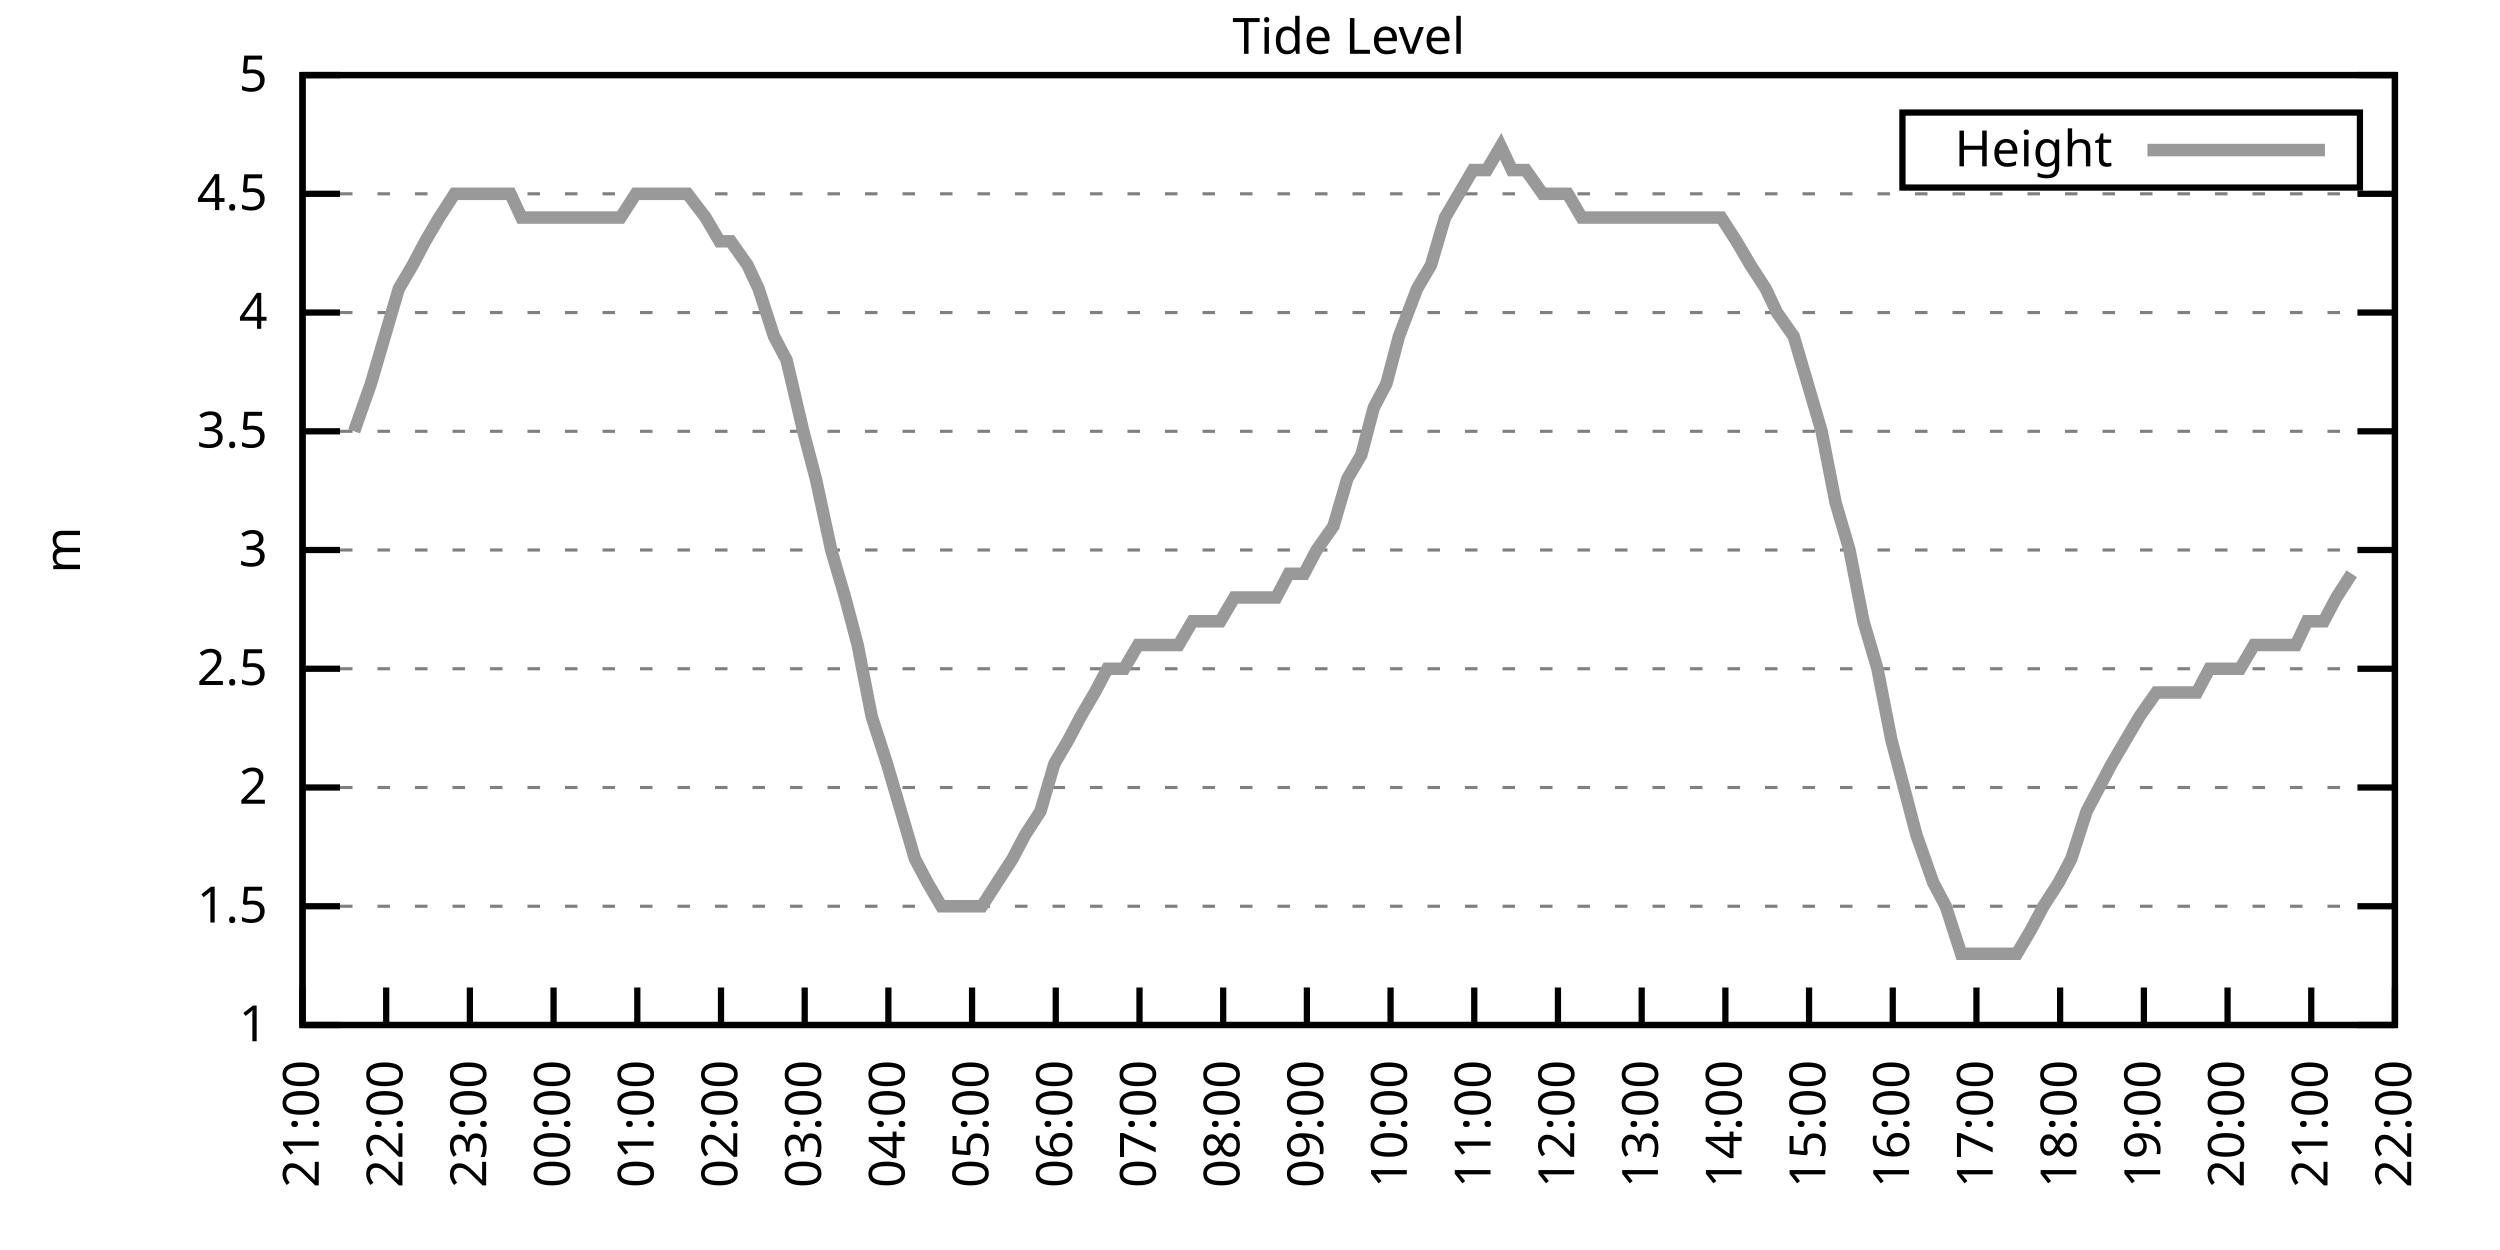
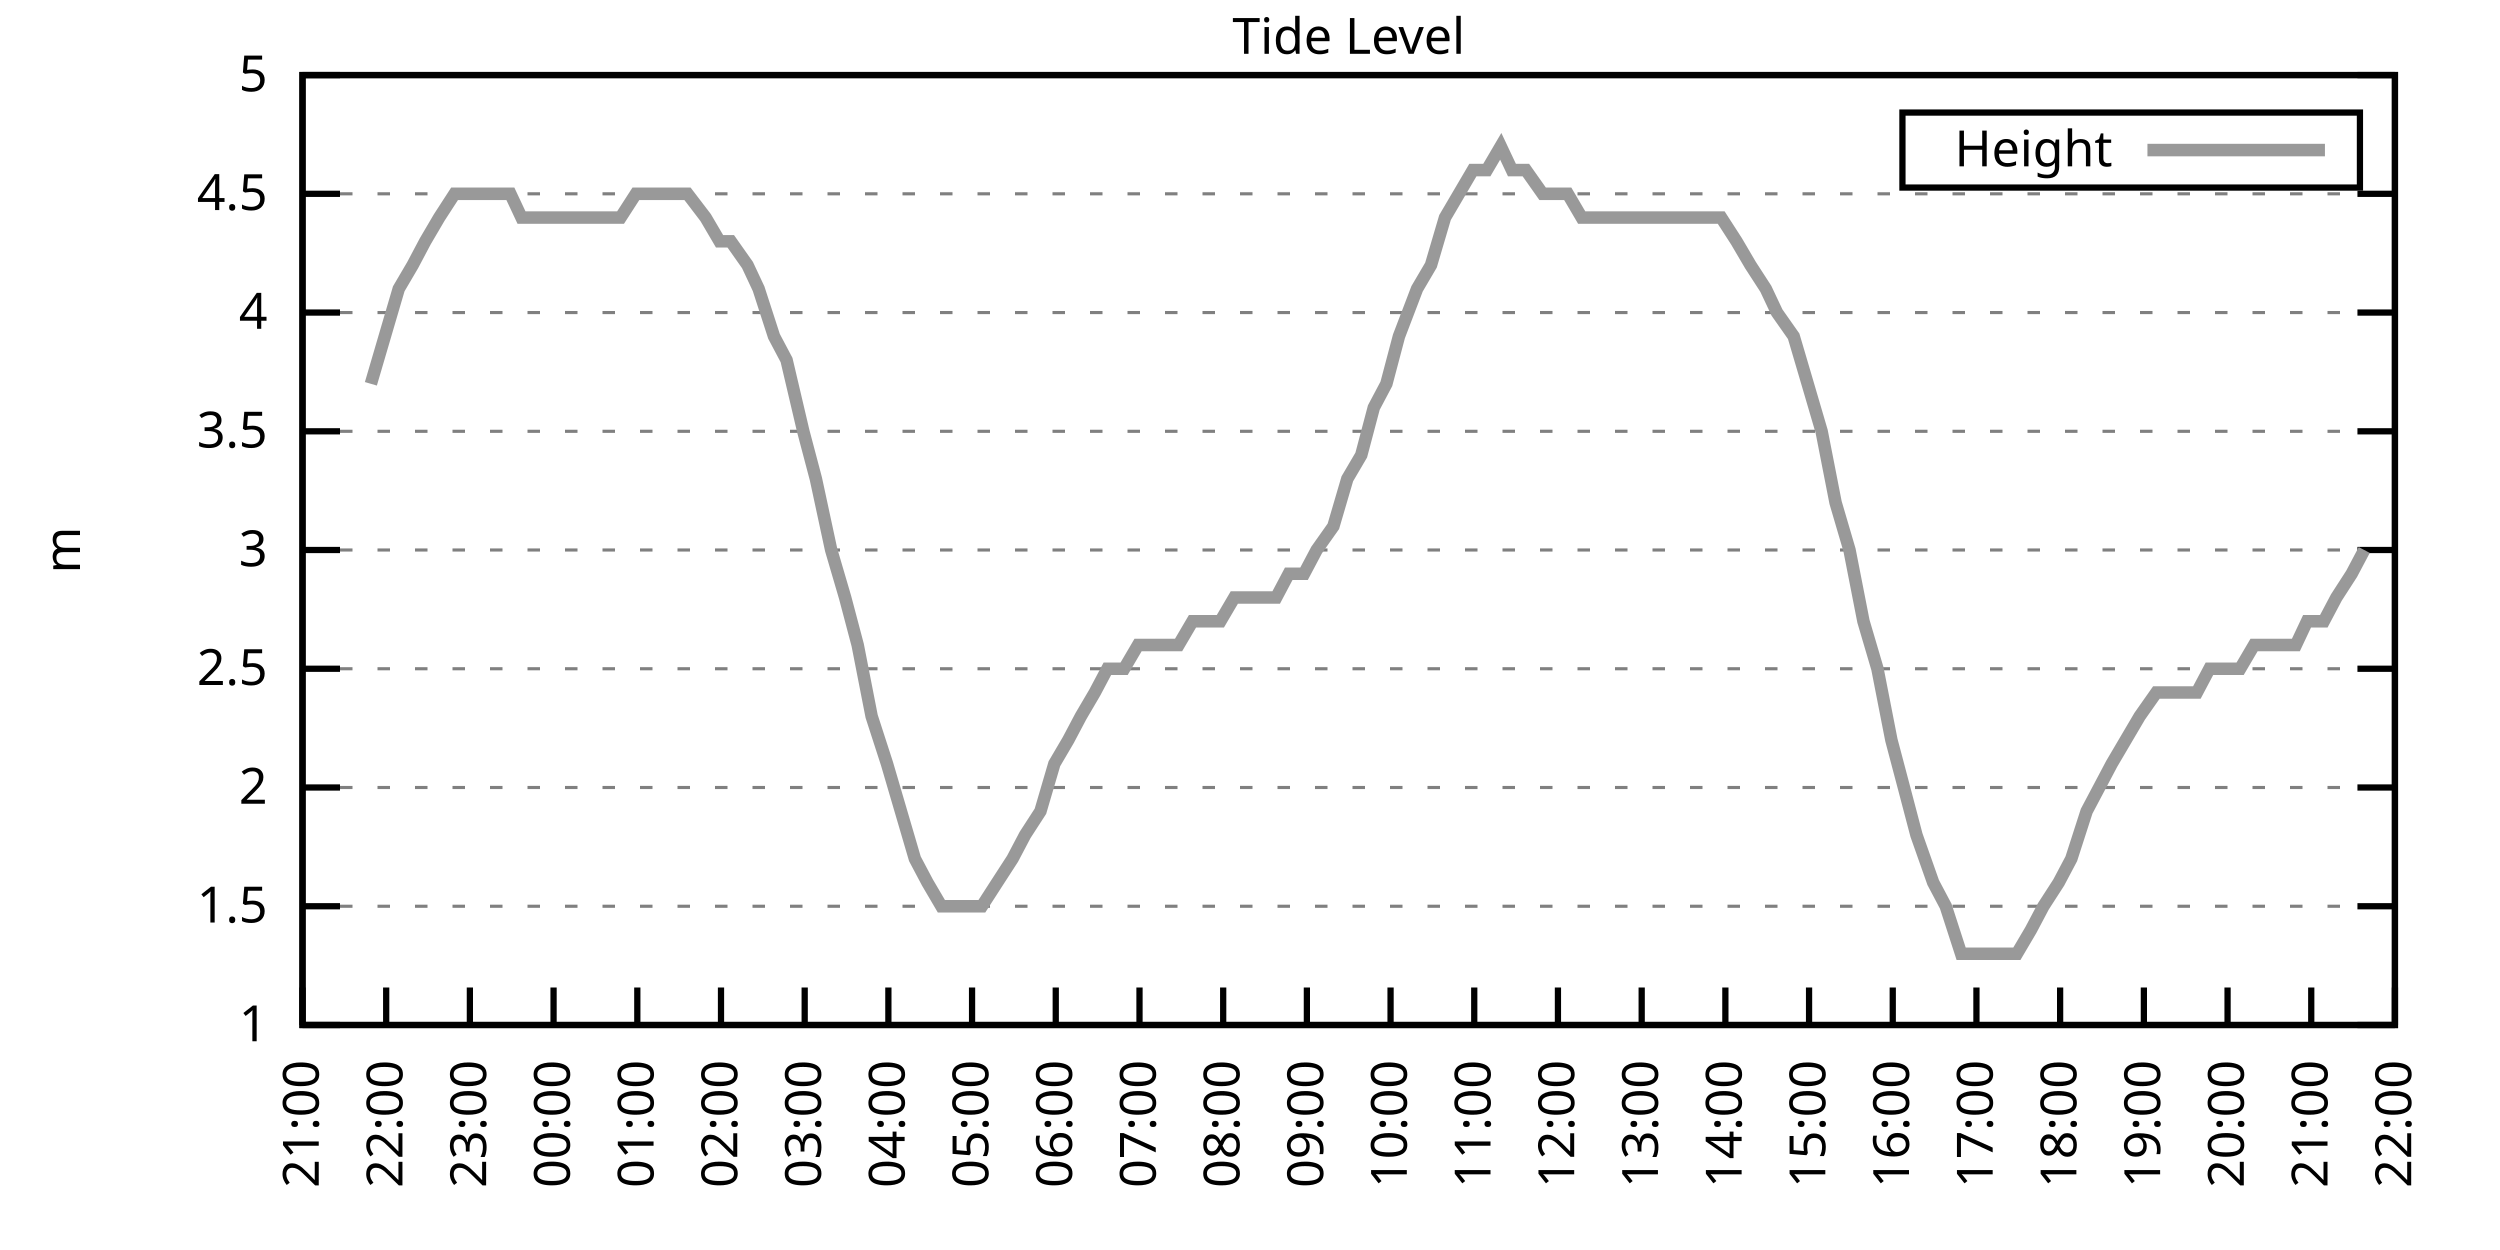
<svg xmlns="http://www.w3.org/2000/svg" xmlns:xlink="http://www.w3.org/1999/xlink" width="400" height="200" viewBox="0 0 400 200">
  <g id="gnuplot_canvas">
    <rect x="0" y="0" width="400" height="200" fill="none" />
    <defs>
      <circle id="gpDot" r="0.5" stroke-width="0.5" stroke="currentColor" />
      <path id="gpPt0" stroke-width="0.333" stroke="currentColor" d="M-1,0 h2 M0,-1 v2" />
      <path id="gpPt1" stroke-width="0.333" stroke="currentColor" d="M-1,-1 L1,1 M1,-1 L-1,1" />
      <path id="gpPt2" stroke-width="0.333" stroke="currentColor" d="M-1,0 L1,0 M0,-1 L0,1 M-1,-1 L1,1 M-1,1 L1,-1" />
      <rect id="gpPt3" stroke-width="0.333" stroke="currentColor" x="-1" y="-1" width="2" height="2" />
      <rect id="gpPt4" stroke-width="0.333" stroke="currentColor" fill="currentColor" x="-1" y="-1" width="2" height="2" />
      <circle id="gpPt5" stroke-width="0.333" stroke="currentColor" cx="0" cy="0" r="1" />
      <use xlink:href="#gpPt5" id="gpPt6" fill="currentColor" stroke="none" />
      <path id="gpPt7" stroke-width="0.333" stroke="currentColor" d="M0,-1.33 L-1.33,0.67 L1.33,0.67 z" />
      <use xlink:href="#gpPt7" id="gpPt8" fill="currentColor" stroke="none" />
      <use xlink:href="#gpPt7" id="gpPt9" stroke="currentColor" transform="rotate(180)" />
      <use xlink:href="#gpPt9" id="gpPt10" fill="currentColor" stroke="none" />
      <use xlink:href="#gpPt3" id="gpPt11" stroke="currentColor" transform="rotate(45)" />
      <use xlink:href="#gpPt11" id="gpPt12" fill="currentColor" stroke="none" />
      <path id="gpPt13" stroke-width="0.333" stroke="currentColor" d="M0,1.330 L1.265,0.411 L0.782,-1.067 L-0.782,-1.076 L-1.265,0.411 z" />
      <use xlink:href="#gpPt13" id="gpPt14" fill="currentColor" stroke="none" />
      <filter id="textbox" filterUnits="objectBoundingBox" x="0" y="0" height="1" width="1">
        <feFlood flood-color="white" flood-opacity="1" result="bgnd" />
        <feComposite in="SourceGraphic" in2="bgnd" operator="atop" />
      </filter>
      <filter id="greybox" filterUnits="objectBoundingBox" x="0" y="0" height="1" width="1">
        <feFlood flood-color="lightgrey" flood-opacity="1" result="grey" />
        <feComposite in="SourceGraphic" in2="grey" operator="atop" />
      </filter>
    </defs>
    <g fill="none" color="white" stroke="currentColor" stroke-width="1.00" stroke-linecap="butt" stroke-linejoin="miter">
</g>
    <g fill="none" color="black" stroke="currentColor" stroke-width="1.00" stroke-linecap="butt" stroke-linejoin="miter">
      <g stroke="none" shape-rendering="crispEdges">
        <polygon fill="rgb(255, 255, 255)" points="48.40,164.00 383.18,164.00 383.18,12.02 48.40,12.02 " />
      </g>
    </g>
    <g fill="none" color="black" stroke="currentColor" stroke-width="1.00" stroke-linecap="butt" stroke-linejoin="miter">
</g>
    <g fill="none" color="black" stroke="black" stroke-width="0.50" stroke-linecap="butt" stroke-linejoin="miter">
</g>
    <g fill="none" color="gray" stroke="currentColor" stroke-width="0.50" stroke-linecap="butt" stroke-linejoin="miter">
      <path stroke="gray" stroke-dasharray="2,4" class="gridline" d="M48.40,164.00 L383.19,164.00  " />
    </g>
    <g fill="none" color="gray" stroke="gray" stroke-width="1.00" stroke-linecap="butt" stroke-linejoin="miter">
</g>
    <g fill="none" color="black" stroke="currentColor" stroke-width="1.00" stroke-linecap="butt" stroke-linejoin="miter">
      <path stroke="black" d="M48.40,164.00 L54.40,164.00 M383.19,164.00 L377.19,164.00  " />
      <g transform="translate(42.80,166.60)" stroke="none" fill="black" font-family="Sans" font-size="8.00" text-anchor="end">
        <text>
          <tspan font-family="Sans"> 1</tspan>
        </text>
      </g>
    </g>
    <g fill="none" color="black" stroke="currentColor" stroke-width="1.00" stroke-linecap="butt" stroke-linejoin="miter">
</g>
    <g fill="none" color="black" stroke="black" stroke-width="0.50" stroke-linecap="butt" stroke-linejoin="miter">
</g>
    <g fill="none" color="gray" stroke="currentColor" stroke-width="0.50" stroke-linecap="butt" stroke-linejoin="miter">
      <path stroke="gray" stroke-dasharray="2,4" class="gridline" d="M48.40,145.00 L383.19,145.00  " />
    </g>
    <g fill="none" color="gray" stroke="gray" stroke-width="1.00" stroke-linecap="butt" stroke-linejoin="miter">
</g>
    <g fill="none" color="black" stroke="currentColor" stroke-width="1.00" stroke-linecap="butt" stroke-linejoin="miter">
      <path stroke="black" d="M48.40,145.00 L54.40,145.00 M383.19,145.00 L377.19,145.00  " />
      <g transform="translate(42.80,147.60)" stroke="none" fill="black" font-family="Sans" font-size="8.00" text-anchor="end">
        <text>
          <tspan font-family="Sans"> 1.5</tspan>
        </text>
      </g>
    </g>
    <g fill="none" color="black" stroke="currentColor" stroke-width="1.00" stroke-linecap="butt" stroke-linejoin="miter">
</g>
    <g fill="none" color="black" stroke="black" stroke-width="0.50" stroke-linecap="butt" stroke-linejoin="miter">
</g>
    <g fill="none" color="gray" stroke="currentColor" stroke-width="0.50" stroke-linecap="butt" stroke-linejoin="miter">
      <path stroke="gray" stroke-dasharray="2,4" class="gridline" d="M48.40,126.00 L383.19,126.00  " />
    </g>
    <g fill="none" color="gray" stroke="gray" stroke-width="1.00" stroke-linecap="butt" stroke-linejoin="miter">
</g>
    <g fill="none" color="black" stroke="currentColor" stroke-width="1.00" stroke-linecap="butt" stroke-linejoin="miter">
      <path stroke="black" d="M48.40,126.00 L54.40,126.00 M383.19,126.00 L377.19,126.00  " />
      <g transform="translate(42.80,128.60)" stroke="none" fill="black" font-family="Sans" font-size="8.00" text-anchor="end">
        <text>
          <tspan font-family="Sans"> 2</tspan>
        </text>
      </g>
    </g>
    <g fill="none" color="black" stroke="currentColor" stroke-width="1.00" stroke-linecap="butt" stroke-linejoin="miter">
</g>
    <g fill="none" color="black" stroke="black" stroke-width="0.50" stroke-linecap="butt" stroke-linejoin="miter">
</g>
    <g fill="none" color="gray" stroke="currentColor" stroke-width="0.50" stroke-linecap="butt" stroke-linejoin="miter">
      <path stroke="gray" stroke-dasharray="2,4" class="gridline" d="M48.40,107.00 L383.19,107.00  " />
    </g>
    <g fill="none" color="gray" stroke="gray" stroke-width="1.00" stroke-linecap="butt" stroke-linejoin="miter">
</g>
    <g fill="none" color="black" stroke="currentColor" stroke-width="1.00" stroke-linecap="butt" stroke-linejoin="miter">
      <path stroke="black" d="M48.40,107.00 L54.40,107.00 M383.19,107.00 L377.19,107.00  " />
      <g transform="translate(42.80,109.60)" stroke="none" fill="black" font-family="Sans" font-size="8.00" text-anchor="end">
        <text>
          <tspan font-family="Sans"> 2.5</tspan>
        </text>
      </g>
    </g>
    <g fill="none" color="black" stroke="currentColor" stroke-width="1.00" stroke-linecap="butt" stroke-linejoin="miter">
</g>
    <g fill="none" color="black" stroke="black" stroke-width="0.50" stroke-linecap="butt" stroke-linejoin="miter">
</g>
    <g fill="none" color="gray" stroke="currentColor" stroke-width="0.50" stroke-linecap="butt" stroke-linejoin="miter">
      <path stroke="gray" stroke-dasharray="2,4" class="gridline" d="M48.40,88.00 L383.19,88.00  " />
    </g>
    <g fill="none" color="gray" stroke="gray" stroke-width="1.00" stroke-linecap="butt" stroke-linejoin="miter">
</g>
    <g fill="none" color="black" stroke="currentColor" stroke-width="1.00" stroke-linecap="butt" stroke-linejoin="miter">
      <path stroke="black" d="M48.40,88.00 L54.40,88.00 M383.19,88.00 L377.19,88.00  " />
      <g transform="translate(42.80,90.60)" stroke="none" fill="black" font-family="Sans" font-size="8.00" text-anchor="end">
        <text>
          <tspan font-family="Sans"> 3</tspan>
        </text>
      </g>
    </g>
    <g fill="none" color="black" stroke="currentColor" stroke-width="1.00" stroke-linecap="butt" stroke-linejoin="miter">
</g>
    <g fill="none" color="black" stroke="black" stroke-width="0.50" stroke-linecap="butt" stroke-linejoin="miter">
</g>
    <g fill="none" color="gray" stroke="currentColor" stroke-width="0.50" stroke-linecap="butt" stroke-linejoin="miter">
      <path stroke="gray" stroke-dasharray="2,4" class="gridline" d="M48.40,69.01 L383.19,69.01  " />
    </g>
    <g fill="none" color="gray" stroke="gray" stroke-width="1.00" stroke-linecap="butt" stroke-linejoin="miter">
</g>
    <g fill="none" color="black" stroke="currentColor" stroke-width="1.00" stroke-linecap="butt" stroke-linejoin="miter">
      <path stroke="black" d="M48.40,69.01 L54.40,69.01 M383.19,69.01 L377.19,69.01  " />
      <g transform="translate(42.80,71.61)" stroke="none" fill="black" font-family="Sans" font-size="8.00" text-anchor="end">
        <text>
          <tspan font-family="Sans"> 3.5</tspan>
        </text>
      </g>
    </g>
    <g fill="none" color="black" stroke="currentColor" stroke-width="1.00" stroke-linecap="butt" stroke-linejoin="miter">
</g>
    <g fill="none" color="black" stroke="black" stroke-width="0.50" stroke-linecap="butt" stroke-linejoin="miter">
</g>
    <g fill="none" color="gray" stroke="currentColor" stroke-width="0.50" stroke-linecap="butt" stroke-linejoin="miter">
      <path stroke="gray" stroke-dasharray="2,4" class="gridline" d="M48.40,50.01 L383.19,50.01  " />
    </g>
    <g fill="none" color="gray" stroke="gray" stroke-width="1.00" stroke-linecap="butt" stroke-linejoin="miter">
</g>
    <g fill="none" color="black" stroke="currentColor" stroke-width="1.00" stroke-linecap="butt" stroke-linejoin="miter">
      <path stroke="black" d="M48.40,50.01 L54.40,50.01 M383.19,50.01 L377.19,50.01  " />
      <g transform="translate(42.80,52.61)" stroke="none" fill="black" font-family="Sans" font-size="8.00" text-anchor="end">
        <text>
          <tspan font-family="Sans"> 4</tspan>
        </text>
      </g>
    </g>
    <g fill="none" color="black" stroke="currentColor" stroke-width="1.00" stroke-linecap="butt" stroke-linejoin="miter">
</g>
    <g fill="none" color="black" stroke="black" stroke-width="0.50" stroke-linecap="butt" stroke-linejoin="miter">
</g>
    <g fill="none" color="gray" stroke="currentColor" stroke-width="0.50" stroke-linecap="butt" stroke-linejoin="miter">
      <path stroke="gray" stroke-dasharray="2,4" class="gridline" d="M48.40,31.01 L383.19,31.01  " />
    </g>
    <g fill="none" color="gray" stroke="gray" stroke-width="1.00" stroke-linecap="butt" stroke-linejoin="miter">
</g>
    <g fill="none" color="black" stroke="currentColor" stroke-width="1.00" stroke-linecap="butt" stroke-linejoin="miter">
      <path stroke="black" d="M48.40,31.01 L54.40,31.01 M383.19,31.01 L377.19,31.01  " />
      <g transform="translate(42.80,33.61)" stroke="none" fill="black" font-family="Sans" font-size="8.00" text-anchor="end">
        <text>
          <tspan font-family="Sans"> 4.5</tspan>
        </text>
      </g>
    </g>
    <g fill="none" color="black" stroke="currentColor" stroke-width="1.00" stroke-linecap="butt" stroke-linejoin="miter">
</g>
    <g fill="none" color="black" stroke="black" stroke-width="0.50" stroke-linecap="butt" stroke-linejoin="miter">
</g>
    <g fill="none" color="gray" stroke="currentColor" stroke-width="0.50" stroke-linecap="butt" stroke-linejoin="miter">
      <path stroke="gray" stroke-dasharray="2,4" class="gridline" d="M48.40,12.01 L383.19,12.01  " />
    </g>
    <g fill="none" color="gray" stroke="gray" stroke-width="1.00" stroke-linecap="butt" stroke-linejoin="miter">
</g>
    <g fill="none" color="black" stroke="currentColor" stroke-width="1.00" stroke-linecap="butt" stroke-linejoin="miter">
      <path stroke="black" d="M48.40,12.01 L54.40,12.01 M383.19,12.01 L377.19,12.01  " />
      <g transform="translate(42.80,14.61)" stroke="none" fill="black" font-family="Sans" font-size="8.00" text-anchor="end">
        <text>
          <tspan font-family="Sans"> 5</tspan>
        </text>
      </g>
    </g>
    <g fill="none" color="black" stroke="currentColor" stroke-width="1.00" stroke-linecap="butt" stroke-linejoin="miter">
      <path stroke="black" d="M48.40,164.00 L48.40,158.00  " />
      <g transform="translate(51.00,169.60) rotate(270.00)" stroke="none" fill="black" font-family="Sans" font-size="8.00" text-anchor="end">
        <text>
          <tspan font-family="Sans">21:00</tspan>
        </text>
      </g>
    </g>
    <g fill="none" color="black" stroke="currentColor" stroke-width="1.00" stroke-linecap="butt" stroke-linejoin="miter">
      <path stroke="black" d="M61.79,164.00 L61.79,158.00  " />
      <g transform="translate(64.39,169.60) rotate(270.00)" stroke="none" fill="black" font-family="Sans" font-size="8.00" text-anchor="end">
        <text>
          <tspan font-family="Sans">22:00</tspan>
        </text>
      </g>
    </g>
    <g fill="none" color="black" stroke="currentColor" stroke-width="1.00" stroke-linecap="butt" stroke-linejoin="miter">
      <path stroke="black" d="M75.18,164.00 L75.18,158.00  " />
      <g transform="translate(77.78,169.60) rotate(270.00)" stroke="none" fill="black" font-family="Sans" font-size="8.00" text-anchor="end">
        <text>
          <tspan font-family="Sans">23:00</tspan>
        </text>
      </g>
    </g>
    <g fill="none" color="black" stroke="currentColor" stroke-width="1.00" stroke-linecap="butt" stroke-linejoin="miter">
      <path stroke="black" d="M88.57,164.00 L88.57,158.00  " />
      <g transform="translate(91.17,169.60) rotate(270.00)" stroke="none" fill="black" font-family="Sans" font-size="8.00" text-anchor="end">
        <text>
          <tspan font-family="Sans">00:00</tspan>
        </text>
      </g>
    </g>
    <g fill="none" color="black" stroke="currentColor" stroke-width="1.00" stroke-linecap="butt" stroke-linejoin="miter">
      <path stroke="black" d="M101.97,164.00 L101.97,158.00  " />
      <g transform="translate(104.57,169.60) rotate(270.00)" stroke="none" fill="black" font-family="Sans" font-size="8.00" text-anchor="end">
        <text>
          <tspan font-family="Sans">01:00</tspan>
        </text>
      </g>
    </g>
    <g fill="none" color="black" stroke="currentColor" stroke-width="1.00" stroke-linecap="butt" stroke-linejoin="miter">
      <path stroke="black" d="M115.36,164.00 L115.36,158.00  " />
      <g transform="translate(117.96,169.60) rotate(270.00)" stroke="none" fill="black" font-family="Sans" font-size="8.00" text-anchor="end">
        <text>
          <tspan font-family="Sans">02:00</tspan>
        </text>
      </g>
    </g>
    <g fill="none" color="black" stroke="currentColor" stroke-width="1.00" stroke-linecap="butt" stroke-linejoin="miter">
      <path stroke="black" d="M128.75,164.00 L128.75,158.00  " />
      <g transform="translate(131.35,169.60) rotate(270.00)" stroke="none" fill="black" font-family="Sans" font-size="8.00" text-anchor="end">
        <text>
          <tspan font-family="Sans">03:00</tspan>
        </text>
      </g>
    </g>
    <g fill="none" color="black" stroke="currentColor" stroke-width="1.00" stroke-linecap="butt" stroke-linejoin="miter">
      <path stroke="black" d="M142.14,164.00 L142.14,158.00  " />
      <g transform="translate(144.74,169.60) rotate(270.00)" stroke="none" fill="black" font-family="Sans" font-size="8.00" text-anchor="end">
        <text>
          <tspan font-family="Sans">04:00</tspan>
        </text>
      </g>
    </g>
    <g fill="none" color="black" stroke="currentColor" stroke-width="1.00" stroke-linecap="butt" stroke-linejoin="miter">
      <path stroke="black" d="M155.53,164.00 L155.53,158.00  " />
      <g transform="translate(158.13,169.60) rotate(270.00)" stroke="none" fill="black" font-family="Sans" font-size="8.00" text-anchor="end">
        <text>
          <tspan font-family="Sans">05:00</tspan>
        </text>
      </g>
    </g>
    <g fill="none" color="black" stroke="currentColor" stroke-width="1.00" stroke-linecap="butt" stroke-linejoin="miter">
      <path stroke="black" d="M168.92,164.00 L168.92,158.00  " />
      <g transform="translate(171.52,169.60) rotate(270.00)" stroke="none" fill="black" font-family="Sans" font-size="8.00" text-anchor="end">
        <text>
          <tspan font-family="Sans">06:00</tspan>
        </text>
      </g>
    </g>
    <g fill="none" color="black" stroke="currentColor" stroke-width="1.00" stroke-linecap="butt" stroke-linejoin="miter">
      <path stroke="black" d="M182.32,164.00 L182.32,158.00  " />
      <g transform="translate(184.92,169.60) rotate(270.00)" stroke="none" fill="black" font-family="Sans" font-size="8.00" text-anchor="end">
        <text>
          <tspan font-family="Sans">07:00</tspan>
        </text>
      </g>
    </g>
    <g fill="none" color="black" stroke="currentColor" stroke-width="1.00" stroke-linecap="butt" stroke-linejoin="miter">
      <path stroke="black" d="M195.71,164.00 L195.71,158.00  " />
      <g transform="translate(198.31,169.60) rotate(270.00)" stroke="none" fill="black" font-family="Sans" font-size="8.00" text-anchor="end">
        <text>
          <tspan font-family="Sans">08:00</tspan>
        </text>
      </g>
    </g>
    <g fill="none" color="black" stroke="currentColor" stroke-width="1.00" stroke-linecap="butt" stroke-linejoin="miter">
      <path stroke="black" d="M209.10,164.00 L209.10,158.00  " />
      <g transform="translate(211.70,169.60) rotate(270.00)" stroke="none" fill="black" font-family="Sans" font-size="8.00" text-anchor="end">
        <text>
          <tspan font-family="Sans">09:00</tspan>
        </text>
      </g>
    </g>
    <g fill="none" color="black" stroke="currentColor" stroke-width="1.00" stroke-linecap="butt" stroke-linejoin="miter">
      <path stroke="black" d="M222.49,164.00 L222.49,158.00  " />
      <g transform="translate(225.09,169.60) rotate(270.00)" stroke="none" fill="black" font-family="Sans" font-size="8.00" text-anchor="end">
        <text>
          <tspan font-family="Sans">10:00</tspan>
        </text>
      </g>
    </g>
    <g fill="none" color="black" stroke="currentColor" stroke-width="1.00" stroke-linecap="butt" stroke-linejoin="miter">
      <path stroke="black" d="M235.88,164.00 L235.88,158.00  " />
      <g transform="translate(238.48,169.60) rotate(270.00)" stroke="none" fill="black" font-family="Sans" font-size="8.00" text-anchor="end">
        <text>
          <tspan font-family="Sans">11:00</tspan>
        </text>
      </g>
    </g>
    <g fill="none" color="black" stroke="currentColor" stroke-width="1.00" stroke-linecap="butt" stroke-linejoin="miter">
      <path stroke="black" d="M249.27,164.00 L249.27,158.00  " />
      <g transform="translate(251.87,169.60) rotate(270.00)" stroke="none" fill="black" font-family="Sans" font-size="8.00" text-anchor="end">
        <text>
          <tspan font-family="Sans">12:00</tspan>
        </text>
      </g>
    </g>
    <g fill="none" color="black" stroke="currentColor" stroke-width="1.00" stroke-linecap="butt" stroke-linejoin="miter">
      <path stroke="black" d="M262.67,164.00 L262.67,158.00  " />
      <g transform="translate(265.27,169.60) rotate(270.00)" stroke="none" fill="black" font-family="Sans" font-size="8.00" text-anchor="end">
        <text>
          <tspan font-family="Sans">13:00</tspan>
        </text>
      </g>
    </g>
    <g fill="none" color="black" stroke="currentColor" stroke-width="1.00" stroke-linecap="butt" stroke-linejoin="miter">
      <path stroke="black" d="M276.06,164.00 L276.06,158.00  " />
      <g transform="translate(278.66,169.60) rotate(270.00)" stroke="none" fill="black" font-family="Sans" font-size="8.00" text-anchor="end">
        <text>
          <tspan font-family="Sans">14:00</tspan>
        </text>
      </g>
    </g>
    <g fill="none" color="black" stroke="currentColor" stroke-width="1.00" stroke-linecap="butt" stroke-linejoin="miter">
      <path stroke="black" d="M289.45,164.00 L289.45,158.00  " />
      <g transform="translate(292.05,169.60) rotate(270.00)" stroke="none" fill="black" font-family="Sans" font-size="8.00" text-anchor="end">
        <text>
          <tspan font-family="Sans">15:00</tspan>
        </text>
      </g>
    </g>
    <g fill="none" color="black" stroke="currentColor" stroke-width="1.00" stroke-linecap="butt" stroke-linejoin="miter">
      <path stroke="black" d="M302.84,164.00 L302.84,158.00  " />
      <g transform="translate(305.44,169.60) rotate(270.00)" stroke="none" fill="black" font-family="Sans" font-size="8.00" text-anchor="end">
        <text>
          <tspan font-family="Sans">16:00</tspan>
        </text>
      </g>
    </g>
    <g fill="none" color="black" stroke="currentColor" stroke-width="1.00" stroke-linecap="butt" stroke-linejoin="miter">
      <path stroke="black" d="M316.23,164.00 L316.23,158.00  " />
      <g transform="translate(318.83,169.60) rotate(270.00)" stroke="none" fill="black" font-family="Sans" font-size="8.00" text-anchor="end">
        <text>
          <tspan font-family="Sans">17:00</tspan>
        </text>
      </g>
    </g>
    <g fill="none" color="black" stroke="currentColor" stroke-width="1.00" stroke-linecap="butt" stroke-linejoin="miter">
      <path stroke="black" d="M329.62,164.00 L329.62,158.00  " />
      <g transform="translate(332.22,169.60) rotate(270.00)" stroke="none" fill="black" font-family="Sans" font-size="8.00" text-anchor="end">
        <text>
          <tspan font-family="Sans">18:00</tspan>
        </text>
      </g>
    </g>
    <g fill="none" color="black" stroke="currentColor" stroke-width="1.00" stroke-linecap="butt" stroke-linejoin="miter">
      <path stroke="black" d="M343.02,164.00 L343.02,158.00  " />
      <g transform="translate(345.62,169.60) rotate(270.00)" stroke="none" fill="black" font-family="Sans" font-size="8.00" text-anchor="end">
        <text>
          <tspan font-family="Sans">19:00</tspan>
        </text>
      </g>
    </g>
    <g fill="none" color="black" stroke="currentColor" stroke-width="1.00" stroke-linecap="butt" stroke-linejoin="miter">
      <path stroke="black" d="M356.41,164.00 L356.41,158.00  " />
      <g transform="translate(359.01,169.60) rotate(270.00)" stroke="none" fill="black" font-family="Sans" font-size="8.00" text-anchor="end">
        <text>
          <tspan font-family="Sans">20:00</tspan>
        </text>
      </g>
    </g>
    <g fill="none" color="black" stroke="currentColor" stroke-width="1.00" stroke-linecap="butt" stroke-linejoin="miter">
      <path stroke="black" d="M369.80,164.00 L369.80,158.00  " />
      <g transform="translate(372.40,169.60) rotate(270.00)" stroke="none" fill="black" font-family="Sans" font-size="8.00" text-anchor="end">
        <text>
          <tspan font-family="Sans">21:00</tspan>
        </text>
      </g>
    </g>
    <g fill="none" color="black" stroke="currentColor" stroke-width="1.00" stroke-linecap="butt" stroke-linejoin="miter">
      <path stroke="black" d="M383.19,164.00 L383.19,158.00  " />
      <g transform="translate(385.79,169.60) rotate(270.00)" stroke="none" fill="black" font-family="Sans" font-size="8.00" text-anchor="end">
        <text>
          <tspan font-family="Sans">22:00</tspan>
        </text>
      </g>
    </g>
    <g fill="none" color="black" stroke="currentColor" stroke-width="1.00" stroke-linecap="butt" stroke-linejoin="miter">
</g>
    <g fill="none" color="black" stroke="currentColor" stroke-width="1.00" stroke-linecap="butt" stroke-linejoin="miter">
      <path stroke="black" d="M48.40,12.01 L48.40,164.00 L383.19,164.00 L383.19,12.01 L48.40,12.01 Z  " />
    </g>
    <g fill="none" color="black" stroke="currentColor" stroke-width="1.00" stroke-linecap="butt" stroke-linejoin="miter">
</g>
    <g fill="none" color="black" stroke="currentColor" stroke-width="1.00" stroke-linecap="butt" stroke-linejoin="miter">
      <path stroke="black" d="M304.39,30.01 L304.39,18.01 L377.59,18.01 L377.59,30.01 L304.39,30.01 Z  " />
    </g>
    <g id="Tide_level_plot_1">
      <g fill="none" color="white" stroke="black" stroke-width="2.00" stroke-linecap="butt" stroke-linejoin="miter">
</g>
      <g fill="none" color="black" stroke="currentColor" stroke-width="2.00" stroke-linecap="butt" stroke-linejoin="miter">
        <g transform="translate(337.99,26.61)" stroke="none" fill="black" font-family="Sans" font-size="8.00" text-anchor="end">
          <text>
            <tspan font-family="Sans">Height</tspan>
          </text>
        </g>
      </g>
      <g fill="none" color="black" stroke="currentColor" stroke-width="2.00" stroke-linecap="butt" stroke-linejoin="miter">
-         <path stroke="rgb(153, 153, 153)" d="M343.59,24.01 L371.99,24.01 M56.66,69.01 L59.34,61.41 L61.57,53.81 L63.80,46.21 L66.03,42.41 L68.04,38.61   L70.27,34.81 L72.73,31.01 L74.96,31.01 L77.19,31.01 L79.20,31.01 L81.66,31.01 L83.44,34.81 L86.12,34.81   L88.35,34.81 L90.58,34.81 L92.59,34.81 L95.05,34.81 L97.28,34.81 L99.29,34.81 L101.74,31.01 L103.98,31.01   L106.21,31.01 L107.99,31.01 L110.00,31.01 L112.90,34.81 L115.13,38.61 L116.92,38.61 L119.60,42.41 L121.38,46.21   L123.84,53.81 L125.85,57.61 L128.53,69.01 L130.54,76.61 L132.99,88.00 L135.22,95.60 L137.23,103.20 L139.46,114.60   L141.92,122.20 L144.15,129.80 L146.38,137.40 L148.39,141.20 L150.62,145.00 L153.08,145.00 L154.86,145.00 L157.10,145.00   L159.55,141.20 L162.01,137.40 L164.01,133.60 L166.47,129.80 L168.70,122.20 L170.93,118.40 L172.94,114.60 L175.17,110.80   L177.18,107.00 L179.86,107.00 L182.09,103.20 L184.10,103.20 L186.56,103.20 L188.57,103.20 L190.80,99.40 L193.25,99.40   L195.26,99.40 L197.49,95.60 L199.95,95.60 L202.18,95.60 L204.19,95.60 L206.20,91.80 L208.65,91.80 L210.66,88.00   L213.34,84.21 L215.57,76.61 L217.80,72.81 L219.81,65.21 L221.82,61.41 L223.83,53.81 L226.73,46.21 L228.96,42.41   L231.20,34.81 L233.43,31.01 L235.66,27.21 L237.89,27.21 L240.12,23.41 L241.91,27.21 L244.14,27.21 L246.82,31.01   L248.83,31.01 L250.84,31.01 L253.07,34.81 L255.30,34.81 L257.98,34.81 L260.21,34.81 L262.44,34.81 L264.00,34.81   L266.46,34.81 L269.14,34.81 L270.92,34.81 L273.16,34.81 L275.39,34.81 L277.84,38.61 L280.07,42.41 L282.53,46.21   L284.32,50.01 L286.99,53.81 L289.23,61.41 L291.46,69.01 L293.69,80.41 L295.92,88.00 L298.15,99.40 L300.39,107.00   L302.62,118.40 L304.63,126.00 L306.63,133.60 L309.31,141.20 L311.32,145.00 L313.78,152.60 L315.79,152.60 L317.79,152.60   L320.47,152.60 L322.70,152.60 L324.94,148.80 L326.95,145.00 L329.40,141.20 L331.41,137.40 L333.86,129.80 L335.87,126.00   L337.88,122.20 L342.35,114.60 L345.02,110.80 L347.03,110.80 L349.49,110.80 L351.50,110.80 L353.51,107.00 L356.18,107.00   L358.42,107.00 L360.65,103.20 L362.88,103.20 L365.11,103.20 L367.34,103.20 L369.13,99.40 L371.81,99.40 L373.82,95.60   L376.27,91.80  " />
+         <path stroke="rgb(153, 153, 153)" d="M343.59,24.01 L371.99,24.01 M59.34,61.41 L61.57,53.81 L63.80,46.21 L66.03,42.41 L68.04,38.61 L70.27,34.81   L72.73,31.01 L74.96,31.01 L77.19,31.01 L79.20,31.01 L81.66,31.01 L83.44,34.81 L86.12,34.81 L88.35,34.81   L90.58,34.81 L92.59,34.81 L95.05,34.81 L97.28,34.81 L99.29,34.81 L101.74,31.01 L103.98,31.01 L106.21,31.01   L107.99,31.01 L110.00,31.01 L112.90,34.81 L115.13,38.61 L116.92,38.61 L119.60,42.41 L121.38,46.21 L123.84,53.81   L125.85,57.61 L128.53,69.01 L130.54,76.61 L132.99,88.00 L135.22,95.60 L137.23,103.20 L139.46,114.60 L141.92,122.20   L144.15,129.80 L146.38,137.40 L148.39,141.20 L150.62,145.00 L153.08,145.00 L154.86,145.00 L157.10,145.00 L159.55,141.20   L162.01,137.40 L164.01,133.60 L166.47,129.80 L168.70,122.20 L170.93,118.40 L172.94,114.60 L175.17,110.80 L177.18,107.00   L179.86,107.00 L182.09,103.20 L184.10,103.20 L186.56,103.20 L188.57,103.20 L190.80,99.40 L193.25,99.40 L195.26,99.40   L197.49,95.60 L199.95,95.60 L202.18,95.60 L204.19,95.60 L206.20,91.80 L208.65,91.80 L210.66,88.00 L213.34,84.21   L215.57,76.61 L217.80,72.81 L219.81,65.21 L221.82,61.41 L223.83,53.81 L226.73,46.21 L228.96,42.41 L231.20,34.81   L233.43,31.01 L235.66,27.21 L237.89,27.21 L240.12,23.41 L241.91,27.21 L244.14,27.21 L246.82,31.01 L248.83,31.01   L250.84,31.01 L253.07,34.81 L255.30,34.81 L257.98,34.81 L260.21,34.81 L262.44,34.81 L264.00,34.81 L266.46,34.81   L269.14,34.81 L270.92,34.81 L273.16,34.81 L275.39,34.81 L277.84,38.61 L280.07,42.41 L282.53,46.21 L284.32,50.01   L286.99,53.81 L289.23,61.41 L291.46,69.01 L293.69,80.41 L295.92,88.00 L298.15,99.40 L300.39,107.00 L302.62,118.40   L304.63,126.00 L306.63,133.60 L309.31,141.20 L311.32,145.00 L313.78,152.60 L315.79,152.60 L317.79,152.60 L320.47,152.60   L322.70,152.60 L324.94,148.80 L326.95,145.00 L329.40,141.20 L331.41,137.40 L333.86,129.80 L335.87,126.00 L337.88,122.20   L342.35,114.60 L345.02,110.80 L347.03,110.80 L349.49,110.80 L351.50,110.80 L353.51,107.00 L356.18,107.00 L358.42,107.00   L360.65,103.20 L362.88,103.20 L365.11,103.20 L367.34,103.20 L369.13,99.40 L371.81,99.40 L373.82,95.60 L376.27,91.80   L378.28,88.00  " />
      </g>
    </g>
    <g fill="none" color="black" stroke="currentColor" stroke-width="2.00" stroke-linecap="butt" stroke-linejoin="miter">
</g>
    <g fill="none" color="black" stroke="black" stroke-width="1.00" stroke-linecap="butt" stroke-linejoin="miter">
</g>
    <g fill="none" color="black" stroke="currentColor" stroke-width="1.00" stroke-linecap="butt" stroke-linejoin="miter">
      <path stroke="black" d="M48.40,12.01 L48.40,164.00 L383.19,164.00 L383.19,12.01 L48.40,12.01 Z  " />
      <g transform="translate(12.80,88.01) rotate(270.00)" stroke="none" fill="black" font-family="Sans" font-size="8.00" text-anchor="middle">
        <text>
          <tspan font-family="Sans">m</tspan>
        </text>
      </g>
    </g>
    <g fill="none" color="black" stroke="currentColor" stroke-width="1.00" stroke-linecap="butt" stroke-linejoin="miter">
</g>
    <g fill="none" color="black" stroke="currentColor" stroke-width="1.00" stroke-linecap="butt" stroke-linejoin="miter">
      <g transform="translate(215.79,8.61)" stroke="none" fill="black" font-family="Sans" font-size="8.00" text-anchor="middle">
        <text>
          <tspan font-family="Sans">Tide Level</tspan>
        </text>
      </g>
    </g>
    <g fill="none" color="black" stroke="currentColor" stroke-width="1.00" stroke-linecap="butt" stroke-linejoin="miter">
</g>
  </g>
</svg>
